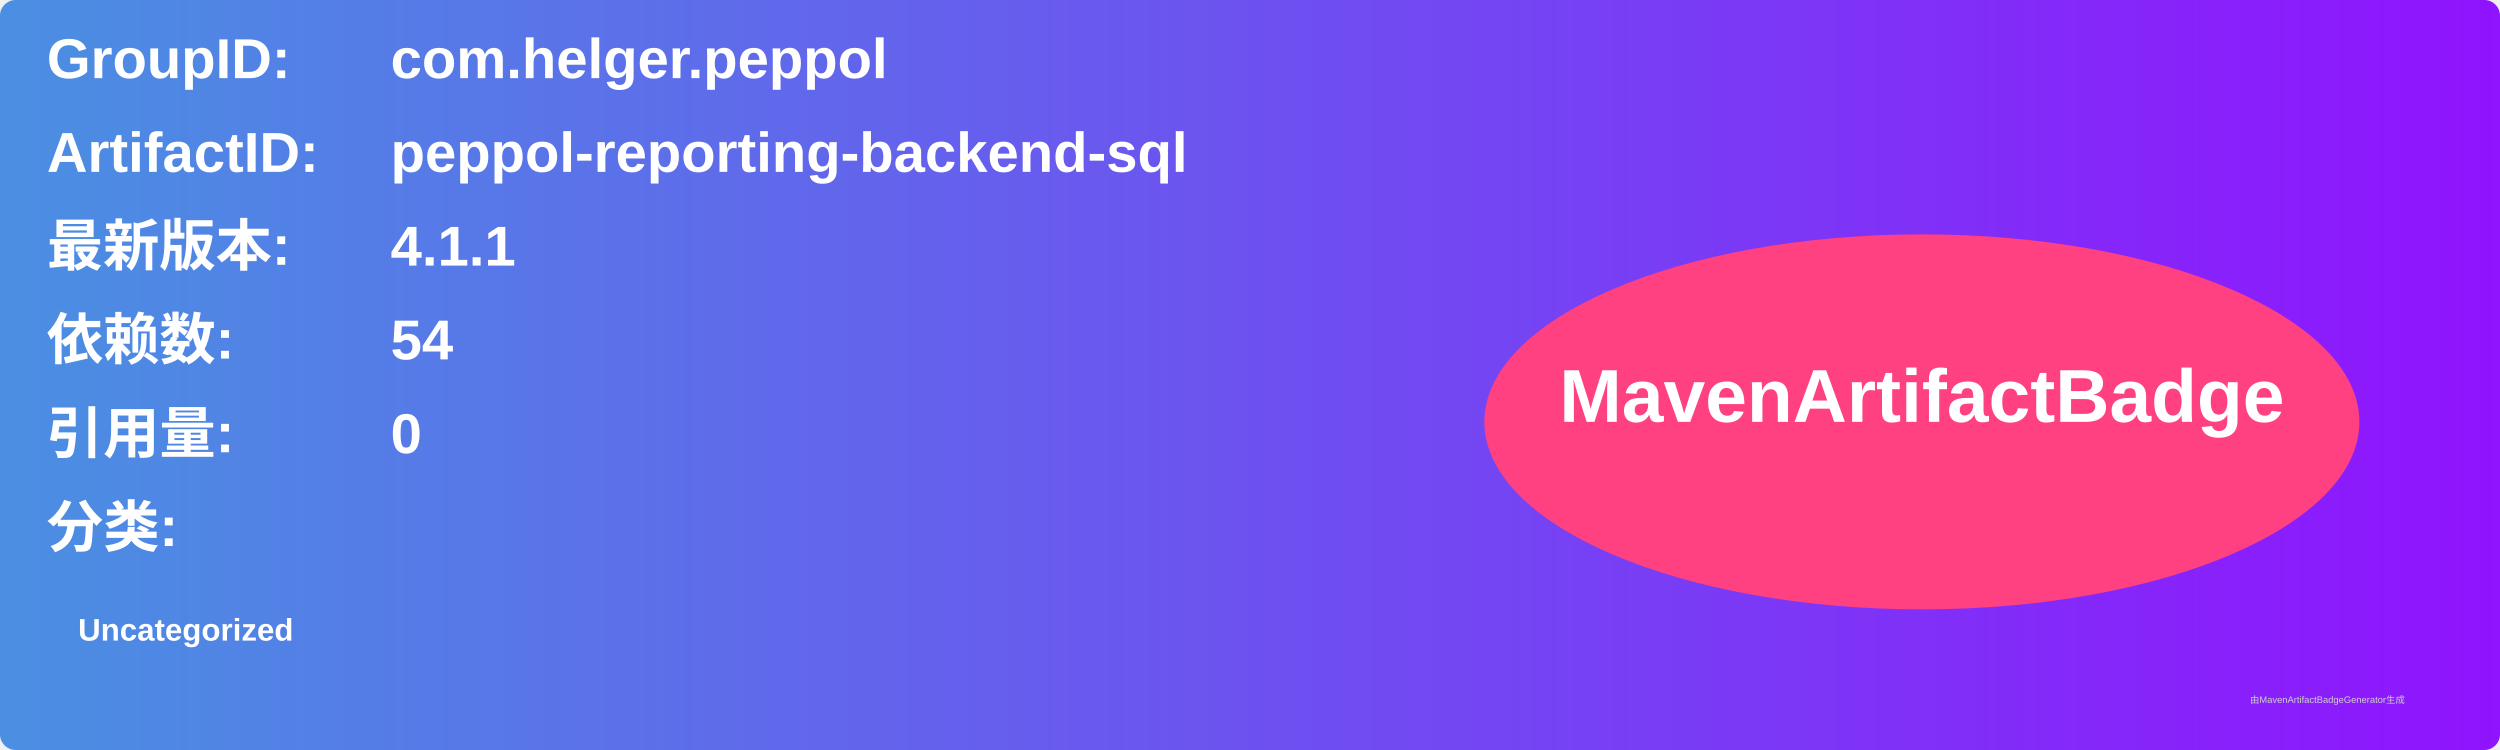
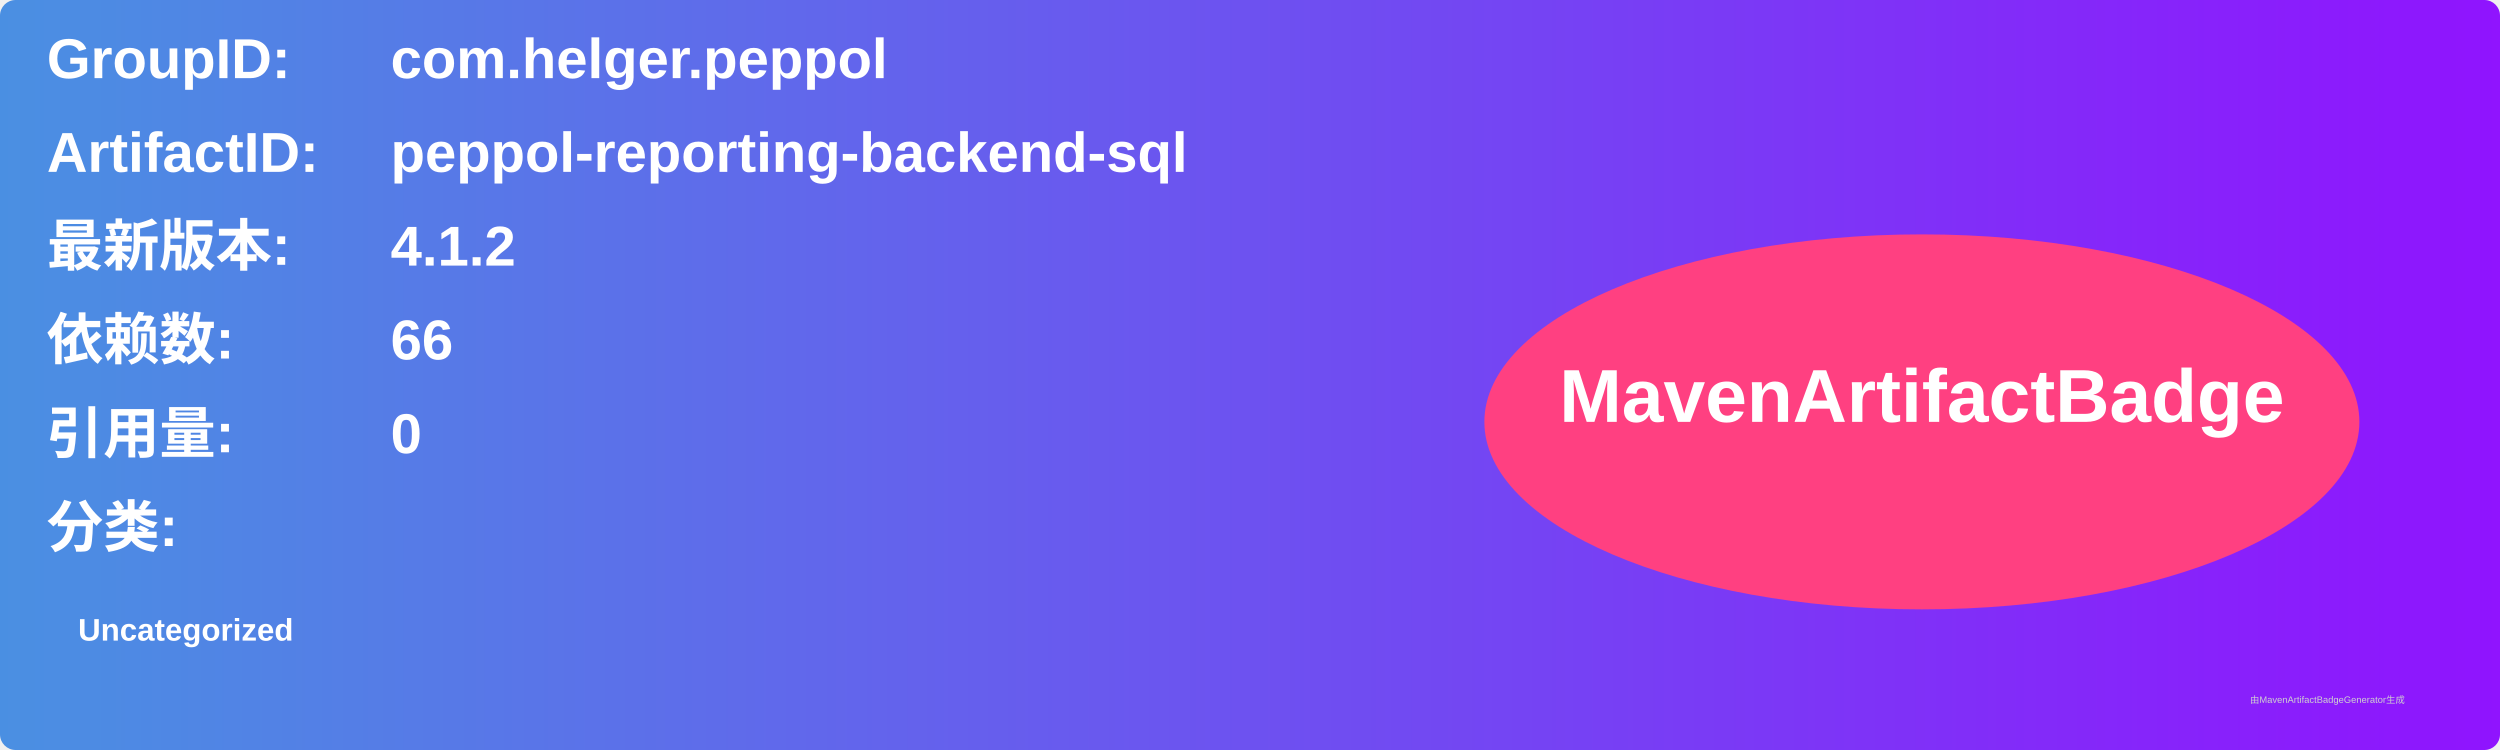
<svg xmlns="http://www.w3.org/2000/svg" width="800" height="240" viewBox="0 0 800 240">
  <linearGradient id="grad" x1="0%" y1="0%" x2="100%" y2="0%">
    <stop offset="0%" stop-color="#4a90e2" />
    <stop offset="100%" stop-color="#9013fe" />
  </linearGradient>
  <rect width="100%" height="100%" rx="5" ry="5" fill="url(#grad)" />
  <g transform="translate(15, 15)">
    <text x="0" y="10" font-family="Arial" font-size="18" fill="white" font-weight="bold" width="260">GroupID:</text>
    <text x="110" y="10" font-family="Arial" font-size="18" fill="white" font-weight="bold" width="460">com.helger.peppol</text>
    <text x="0" y="40" font-family="Arial" font-size="18" fill="white" font-weight="bold" width="260">ArtifactID:</text>
    <text x="110" y="40" font-family="Arial" font-size="18" fill="white" font-weight="bold" width="460">peppol-reporting-backend-sql</text>
    <text x="0" y="70" font-family="Arial" font-size="18" fill="white" font-weight="bold">最新版本:</text>
    <text x="110" y="70" font-family="Arial" font-size="18" fill="white" font-weight="bold">
-       <tspan font-weight="bold">4.1.1</tspan>
+       <tspan font-weight="bold">4.1.2</tspan>
    </text>
    <text x="0" y="100" font-family="Arial" font-size="18" fill="white" font-weight="bold">依赖数: </text>
    <text x="110" y="100" font-family="Arial" font-size="18" fill="white">
-       <tspan font-weight="bold">54</tspan>
+       <tspan font-weight="bold">66</tspan>
    </text>
    <text x="0" y="130" font-family="Arial" font-size="18" fill="white" font-weight="bold">引用量: </text>
    <text x="110" y="130" font-family="Arial" font-size="18" fill="white">
      <tspan font-weight="bold">0</tspan>
    </text>
    <text x="0" y="160" font-family="Arial" font-size="18" fill="white" font-weight="bold">分类:</text>
    <text x="10" y="190" font-family="Arial" font-size="10" fill="white">
      <tspan font-weight="bold">Uncategorized</tspan>
    </text>
    <ellipse cx="600" cy="120" rx="140" ry="60" fill="#ff4081" />
    <text x="600" y="120" text-anchor="middle" font-family="Arial" font-size="24" fill="white" font-weight="bold">MavenArtifactBadge</text>
  </g>
  <text x="720" y="225" font-family="Arial" font-size="3" fill="#d0d0d0">由MavenArtifactBadgeGenerator生成</text>
</svg>
